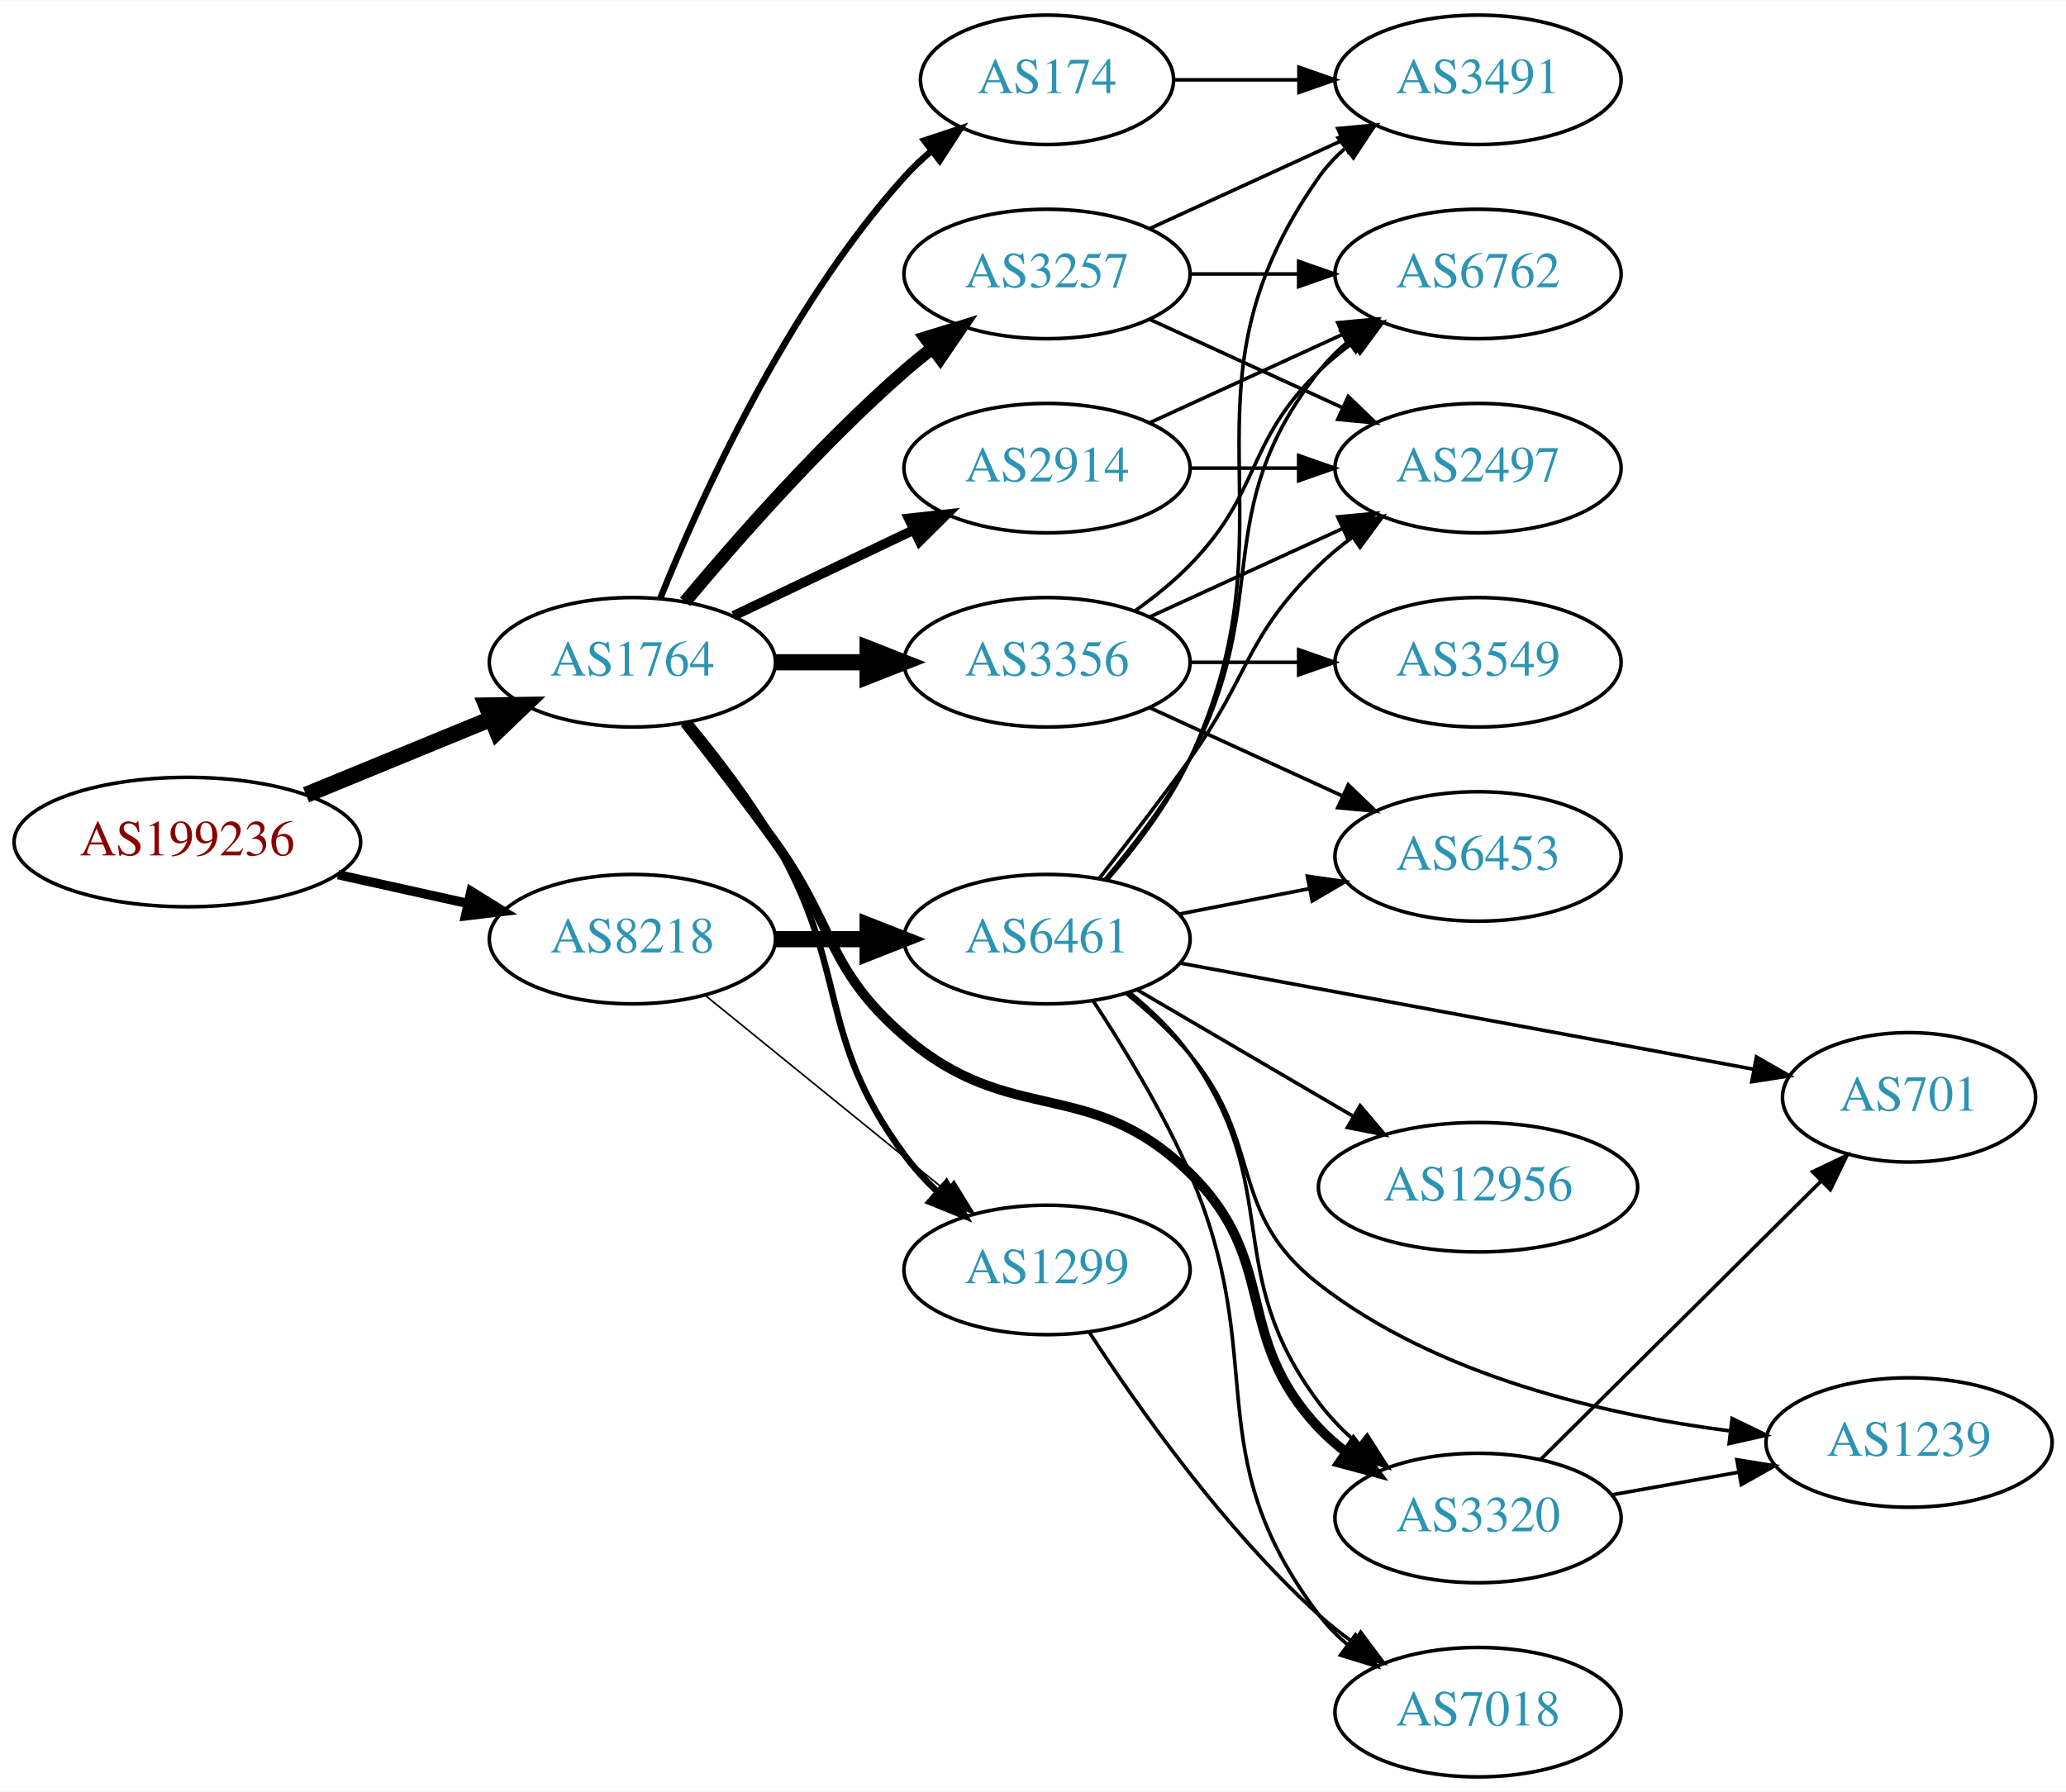
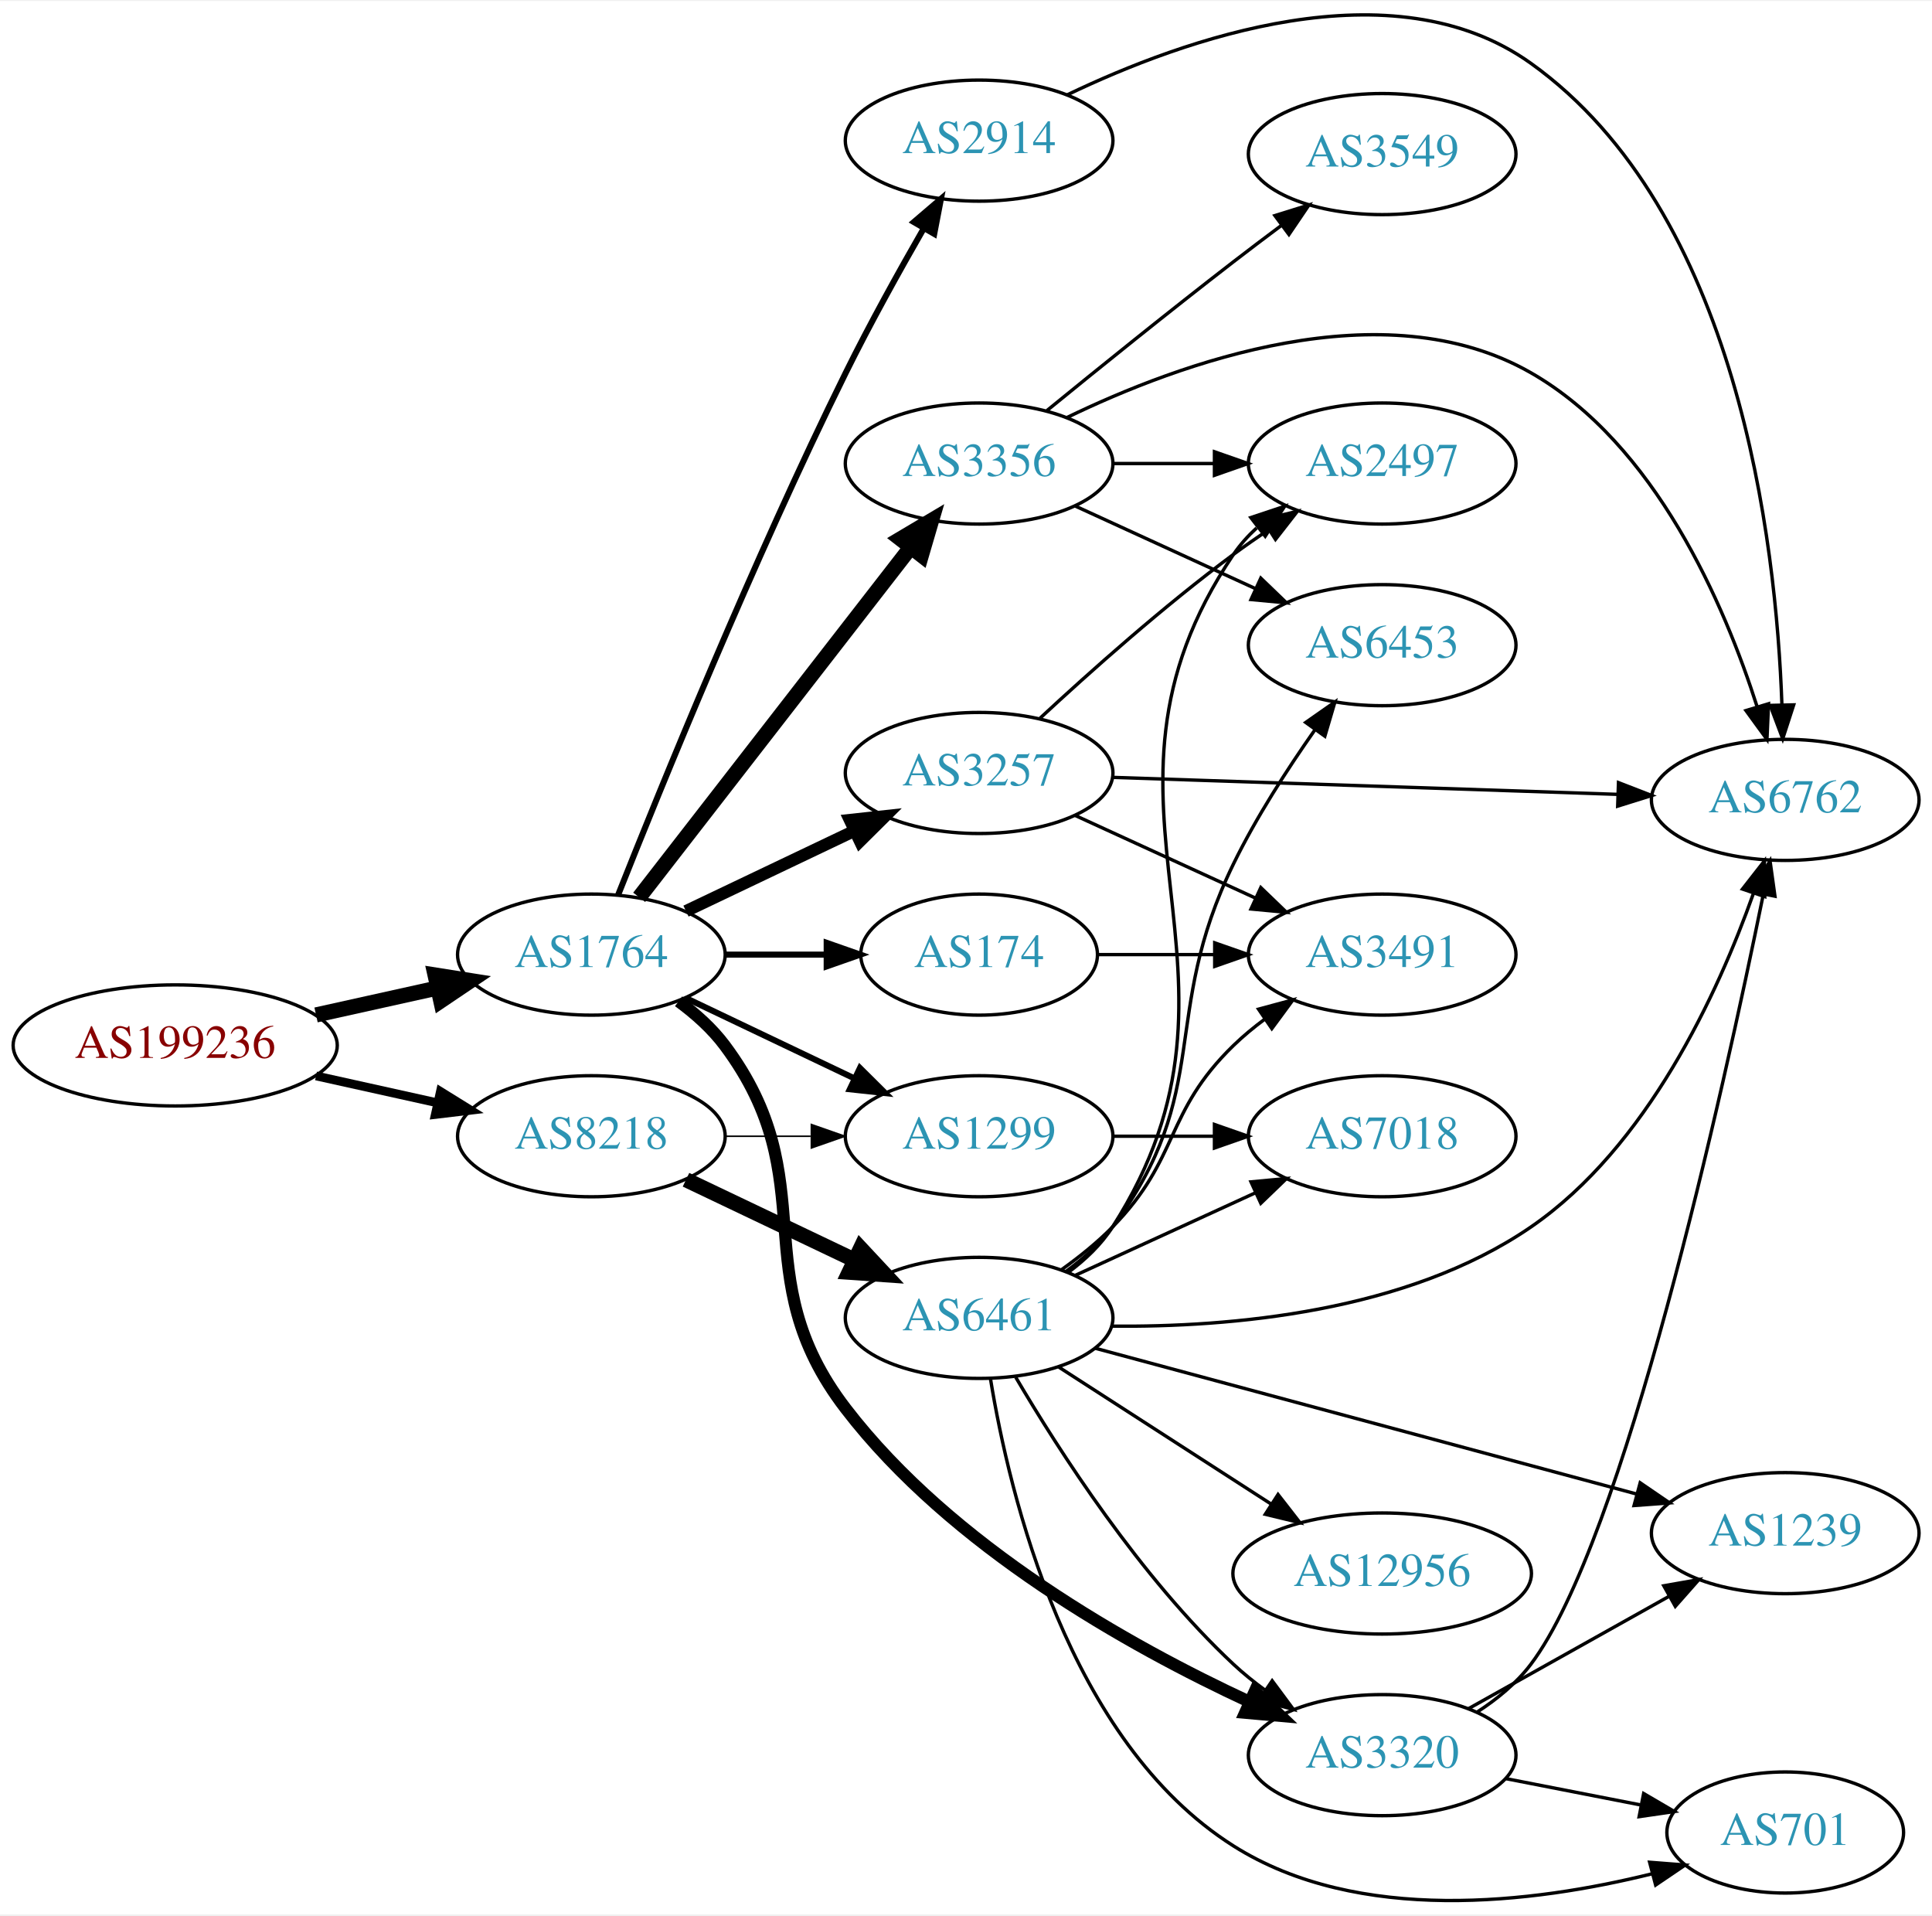
- <svg xmlns="http://www.w3.org/2000/svg" xmlns:xlink="http://www.w3.org/1999/xlink" width="574pt" height="498pt" viewBox="0.00 0.00 574.46 498.00">
-   <g id="graph0" class="graph" transform="scale(1 1) rotate(0) translate(4 494)">
-     <polygon fill="white" stroke="none" points="-4,4 -4,-494 570.463,-494 570.463,4 -4,4" />
+ <svg xmlns="http://www.w3.org/2000/svg" xmlns:xlink="http://www.w3.org/1999/xlink" width="574pt" height="569pt" viewBox="0.00 0.00 574.46 568.83">
+   <g id="graph0" class="graph" transform="scale(1 1) rotate(0) translate(4 564.83)">
+     <polygon fill="white" stroke="none" points="-4,4 -4,-564.83 570.463,-564.83 570.463,4 -4,4" />
    <g id="node1" class="node">
      <g id="a_node1">
        <a xlink:href="/asn/199236" xlink:title="AS199236 ~ Emarsys eMarketing Systems AG [AT]">
-           <ellipse fill="#ffffff" stroke="black" cx="48.096" cy="-260" rx="48.192" ry="18" />
-           <text text-anchor="middle" x="48.096" y="-256.3" font-family="Times,serif" font-size="14.00" fill="#880000">AS199236</text>
+           <ellipse fill="#ffffff" stroke="black" cx="48.096" cy="-254.333" rx="48.192" ry="18" />
+           <text text-anchor="middle" x="48.096" y="-250.633" font-family="Times,serif" font-size="14.00" fill="#880000">AS199236</text>
        </a>
      </g>
    </g>
    <g id="node2" class="node">
      <g id="a_node2">
        <a xlink:href="/asn/1764" xlink:title="AS1764 ~ NEXTLAYER-AS [AT]">
-           <ellipse fill="#ffffff" stroke="black" cx="171.838" cy="-310" rx="39.794" ry="18" />
-           <text text-anchor="middle" x="171.838" y="-306.3" font-family="Times,serif" font-size="14.00" fill="#2c94b3">AS1764</text>
+           <ellipse fill="#ffffff" stroke="black" cx="171.838" cy="-281.333" rx="39.794" ry="18" />
+           <text text-anchor="middle" x="171.838" y="-277.633" font-family="Times,serif" font-size="14.00" fill="#2c94b3">AS1764</text>
        </a>
      </g>
    </g>
    <g id="edge1" class="edge">
-       <path fill="none" stroke="black" stroke-width="4.5" d="M81.082,-273.137C96.865,-279.619 116.021,-287.486 132.575,-294.285" />
-       <polygon fill="black" stroke="black" stroke-width="4.5" points="131.231,-297.99 141.977,-298.147 134.223,-290.705 131.231,-297.99" />
+       <path fill="none" stroke="black" stroke-width="4.5" d="M89.973,-263.399C101.513,-265.958 114.132,-268.757 125.896,-271.366" />
+       <polygon fill="black" stroke="black" stroke-width="4.5" points="125.351,-275.278 135.967,-273.599 127.057,-267.59 125.351,-275.278" />
    </g>
    <g id="node3" class="node">
      <g id="a_node3">
        <a xlink:href="/asn/8218" xlink:title="AS8218 ~ legacy Neotelecoms [FR]">
-           <ellipse fill="#ffffff" stroke="black" cx="171.838" cy="-233" rx="39.794" ry="18" />
-           <text text-anchor="middle" x="171.838" y="-229.3" font-family="Times,serif" font-size="14.00" fill="#2c94b3">AS8218</text>
+           <ellipse fill="#ffffff" stroke="black" cx="171.838" cy="-227.333" rx="39.794" ry="18" />
+           <text text-anchor="middle" x="171.838" y="-223.633" font-family="Times,serif" font-size="14.00" fill="#2c94b3">AS8218</text>
        </a>
      </g>
    </g>
    <g id="edge2" class="edge">
-       <path fill="none" stroke="black" stroke-width="2.605" d="M89.973,-250.934C101.513,-248.375 114.132,-245.576 125.896,-242.967" />
-       <polygon fill="black" stroke="black" stroke-width="2.605" points="126.962,-246.316 135.967,-240.734 125.446,-239.482 126.962,-246.316" />
+       <path fill="none" stroke="black" stroke-width="2.605" d="M89.973,-245.267C101.513,-242.708 114.132,-239.909 125.896,-237.3" />
+       <polygon fill="black" stroke="black" stroke-width="2.605" points="126.962,-240.649 135.967,-235.067 125.446,-233.815 126.962,-240.649" />
    </g>
    <g id="node4" class="node">
      <g id="a_node4">
-         <a xlink:href="/asn/3257" xlink:title="AS3257 ~ GTT [DE]">
-           <ellipse fill="#ffffff" stroke="black" cx="287.131" cy="-418" rx="39.794" ry="18" />
-           <text text-anchor="middle" x="287.131" y="-414.3" font-family="Times,serif" font-size="14.00" fill="#2c94b3">AS3257</text>
+         <a xlink:href="/asn/174" xlink:title="AS174 ~ Cogent Communications [US]">
+           <ellipse fill="#ffffff" stroke="black" cx="287.131" cy="-281.333" rx="35.194" ry="18" />
+           <text text-anchor="middle" x="287.131" y="-277.633" font-family="Times,serif" font-size="14.00" fill="#2c94b3">AS174</text>
        </a>
      </g>
    </g>
    <g id="edge3" class="edge">
-       <path fill="none" stroke="black" stroke-width="3.6" d="M186.468,-326.817C200.751,-343.929 224.297,-370.745 247.484,-391 249.95,-393.154 252.589,-395.294 255.286,-397.372" />
-       <polygon fill="black" stroke="black" stroke-width="3.6" points="253.311,-400.264 263.44,-403.37 257.459,-394.625 253.311,-400.264" />
+       <path fill="none" stroke="black" stroke-width="1.8" d="M211.51,-281.333C221.215,-281.333 231.706,-281.333 241.669,-281.333" />
+       <polygon fill="black" stroke="black" stroke-width="1.8" points="241.805,-284.833 251.805,-281.333 241.805,-277.833 241.805,-284.833" />
    </g>
    <g id="node5" class="node">
      <g id="a_node5">
        <a xlink:href="/asn/1299" xlink:title="AS1299 ~ Telia Carrier [EU]">
-           <ellipse fill="#ffffff" stroke="black" cx="287.131" cy="-141" rx="39.794" ry="18" />
-           <text text-anchor="middle" x="287.131" y="-137.3" font-family="Times,serif" font-size="14.00" fill="#2c94b3">AS1299</text>
+           <ellipse fill="#ffffff" stroke="black" cx="287.131" cy="-227.333" rx="39.794" ry="18" />
+           <text text-anchor="middle" x="287.131" y="-223.633" font-family="Times,serif" font-size="14.00" fill="#2c94b3">AS1299</text>
        </a>
      </g>
    </g>
    <g id="edge4" class="edge">
-       <path fill="none" stroke="black" stroke-width="1.8" d="M187.626,-293.217C195.383,-283.87 204.664,-271.771 211.484,-260 232.465,-223.793 222.636,-206.67 247.484,-173 250.176,-169.353 253.37,-165.867 256.75,-162.626" />
-       <polygon fill="black" stroke="black" stroke-width="1.8" points="259.133,-165.192 264.328,-155.959 254.508,-159.937 259.133,-165.192" />
+       <path fill="none" stroke="black" stroke-width="1.8" d="M199.974,-268.399C214.968,-261.252 233.789,-252.281 250.013,-244.548" />
+       <polygon fill="black" stroke="black" stroke-width="1.8" points="251.695,-247.624 259.216,-240.162 248.683,-241.305 251.695,-247.624" />
    </g>
    <g id="node6" class="node">
      <g id="a_node6">
-         <a xlink:href="/asn/2914" xlink:title="AS2914 ~ NTT America, Inc. [US]">
-           <ellipse fill="#ffffff" stroke="black" cx="287.131" cy="-364" rx="39.794" ry="18" />
-           <text text-anchor="middle" x="287.131" y="-360.3" font-family="Times,serif" font-size="14.00" fill="#2c94b3">AS2914</text>
+         <a xlink:href="/asn/3257" xlink:title="AS3257 ~ GTT [DE]">
+           <ellipse fill="#ffffff" stroke="black" cx="287.131" cy="-335.333" rx="39.794" ry="18" />
+           <text text-anchor="middle" x="287.131" y="-331.633" font-family="Times,serif" font-size="14.00" fill="#2c94b3">AS3257</text>
        </a>
      </g>
    </g>
    <g id="edge5" class="edge">
-       <path fill="none" stroke="black" stroke-width="2.7" d="M199.974,-322.934C214.968,-330.081 233.789,-339.052 250.013,-346.785" />
-       <polygon fill="black" stroke="black" stroke-width="2.7" points="248.683,-350.028 259.216,-351.171 251.695,-343.709 248.683,-350.028" />
+       <path fill="none" stroke="black" stroke-width="3.6" d="M199.974,-294.267C214.968,-301.414 233.789,-310.385 250.013,-318.118" />
+       <polygon fill="black" stroke="black" stroke-width="3.6" points="248.683,-321.361 259.216,-322.504 251.695,-315.042 248.683,-321.361" />
    </g>
    <g id="node7" class="node">
      <g id="a_node7">
-         <a xlink:href="/asn/3320" xlink:title="AS3320 ~ DTAG [DE]">
-           <ellipse fill="#ffffff" stroke="black" cx="406.973" cy="-72" rx="39.794" ry="18" />
-           <text text-anchor="middle" x="406.973" y="-68.3" font-family="Times,serif" font-size="14.00" fill="#2c94b3">AS3320</text>
+         <a xlink:href="/asn/3356" xlink:title="AS3356 ~ Level 3 Parent, LLC [US]">
+           <ellipse fill="#ffffff" stroke="black" cx="287.131" cy="-427.333" rx="39.794" ry="18" />
+           <text text-anchor="middle" x="287.131" y="-423.633" font-family="Times,serif" font-size="14.00" fill="#2c94b3">AS3356</text>
        </a>
      </g>
    </g>
    <g id="edge6" class="edge">
-       <path fill="none" stroke="black" stroke-width="2.7" d="M186.374,-293.099C193.93,-283.515 203.418,-271.227 211.484,-260 228.315,-236.575 225.701,-224.908 247.484,-206 276.997,-180.384 298.837,-195.322 326.777,-168 352.073,-143.264 338.462,-122.701 362.777,-97 365.04,-94.608 367.583,-92.376 370.273,-90.308" />
-       <polygon fill="black" stroke="black" stroke-width="2.7" points="372.355,-93.125 378.651,-84.603 368.415,-87.339 372.355,-93.125" />
+       <path fill="none" stroke="black" stroke-width="4.5" d="M186.056,-298.367C205.925,-323.972 243.609,-372.535 266.637,-402.212" />
+       <polygon fill="black" stroke="black" stroke-width="4.5" points="263.756,-404.921 272.997,-410.408 269.977,-400.093 263.756,-404.921" />
    </g>
    <g id="node8" class="node">
      <g id="a_node8">
-         <a xlink:href="/asn/3356" xlink:title="AS3356 ~ Level 3 Parent, LLC [US]">
-           <ellipse fill="#ffffff" stroke="black" cx="287.131" cy="-310" rx="39.794" ry="18" />
-           <text text-anchor="middle" x="287.131" y="-306.3" font-family="Times,serif" font-size="14.00" fill="#2c94b3">AS3356</text>
+         <a xlink:href="/asn/2914" xlink:title="AS2914 ~ NTT America, Inc. [US]">
+           <ellipse fill="#ffffff" stroke="black" cx="287.131" cy="-523.333" rx="39.794" ry="18" />
+           <text text-anchor="middle" x="287.131" y="-519.633" font-family="Times,serif" font-size="14.00" fill="#2c94b3">AS2914</text>
        </a>
      </g>
    </g>
    <g id="edge7" class="edge">
-       <path fill="none" stroke="black" stroke-width="4.5" d="M211.51,-310C219.713,-310 228.477,-310 237.009,-310" />
-       <polygon fill="black" stroke="black" stroke-width="4.5" points="237.248,-313.938 247.248,-310 237.248,-306.063 237.248,-313.938" />
+       <path fill="none" stroke="black" stroke-width="1.8" d="M179.773,-299.039C192.315,-330.666 220.023,-398.76 247.484,-454.333 254.631,-468.795 263.357,-484.515 270.708,-497.293" />
+       <polygon fill="black" stroke="black" stroke-width="1.8" points="267.726,-499.128 275.776,-506.017 273.779,-495.612 267.726,-499.128" />
    </g>
    <g id="node9" class="node">
      <g id="a_node9">
-         <a xlink:href="/asn/174" xlink:title="AS174 ~ Cogent Communications [US]">
-           <ellipse fill="#ffffff" stroke="black" cx="287.131" cy="-472" rx="35.194" ry="18" />
-           <text text-anchor="middle" x="287.131" y="-468.3" font-family="Times,serif" font-size="14.00" fill="#2c94b3">AS174</text>
+         <a xlink:href="/asn/3320" xlink:title="AS3320 ~ DTAG [DE]">
+           <ellipse fill="#ffffff" stroke="black" cx="406.973" cy="-43.333" rx="39.794" ry="18" />
+           <text text-anchor="middle" x="406.973" y="-39.633" font-family="Times,serif" font-size="14.00" fill="#2c94b3">AS3320</text>
        </a>
      </g>
    </g>
    <g id="edge8" class="edge">
-       <path fill="none" stroke="black" stroke-width="1.8" d="M179.586,-327.787C190.637,-355.243 214.69,-408.578 247.484,-445 249.8,-447.572 252.405,-450.03 255.14,-452.343" />
-       <polygon fill="black" stroke="black" stroke-width="1.8" points="253.006,-455.117 263.064,-458.448 257.279,-449.572 253.006,-455.117" />
+       <path fill="none" stroke="black" stroke-width="3.6" d="M197.769,-267.451C202.845,-263.722 207.763,-259.317 211.484,-254.333 241.756,-213.791 216.668,-186.462 247.484,-146.333 278.95,-105.358 331.653,-75.827 367.573,-59.16" />
+       <polygon fill="black" stroke="black" stroke-width="3.6" points="369.103,-62.31 376.773,-55.001 366.22,-55.931 369.103,-62.31" />
    </g>
    <g id="edge23" class="edge">
-       <path fill="none" stroke="black" stroke-width="0.45" d="M192.057,-217.393C210.448,-202.458 238.368,-179.786 259.018,-163.017" />
-       <polygon fill="black" stroke="black" stroke-width="0.45" points="261.262,-165.704 266.818,-156.683 256.849,-160.27 261.262,-165.704" />
+       <path fill="none" stroke="black" stroke-width="0.45" d="M211.51,-227.333C219.713,-227.333 228.477,-227.333 237.009,-227.333" />
+       <polygon fill="black" stroke="black" stroke-width="0.45" points="237.248,-230.833 247.248,-227.333 237.248,-223.833 237.248,-230.833" />
    </g>
    <g id="node18" class="node">
      <g id="a_node18">
        <a xlink:href="/asn/6461" xlink:title="AS6461 ~ Zayo Bandwidth [US]">
-           <ellipse fill="#ffffff" stroke="black" cx="287.131" cy="-233" rx="39.794" ry="18" />
-           <text text-anchor="middle" x="287.131" y="-229.3" font-family="Times,serif" font-size="14.00" fill="#2c94b3">AS6461</text>
+           <ellipse fill="#ffffff" stroke="black" cx="287.131" cy="-173.333" rx="39.794" ry="18" />
+           <text text-anchor="middle" x="287.131" y="-169.633" font-family="Times,serif" font-size="14.00" fill="#2c94b3">AS6461</text>
        </a>
      </g>
    </g>
    <g id="edge22" class="edge">
-       <path fill="none" stroke="black" stroke-width="4.5" d="M211.51,-233C219.713,-233 228.477,-233 237.009,-233" />
-       <polygon fill="black" stroke="black" stroke-width="4.5" points="237.248,-236.938 247.248,-233 237.248,-229.063 237.248,-236.938" />
-     </g>
-     <g id="node10" class="node">
-       <g id="a_node10">
-         <a xlink:href="/asn/2497" xlink:title="AS2497 ~ Internet Initiative Japan Inc. [JP]">
-           <ellipse fill="#ffffff" stroke="black" cx="406.973" cy="-364" rx="39.794" ry="18" />
-           <text text-anchor="middle" x="406.973" y="-360.3" font-family="Times,serif" font-size="14.00" fill="#2c94b3">AS2497</text>
-         </a>
-       </g>
-     </g>
-     <g id="edge9" class="edge">
-       <path fill="none" stroke="black" d="M315.76,-405.339C331.717,-398.027 351.987,-388.739 369.27,-380.819" />
-       <polygon fill="black" stroke="black" points="370.885,-383.929 378.518,-376.581 367.969,-377.565 370.885,-383.929" />
+       <path fill="none" stroke="black" stroke-width="4.5" d="M199.974,-214.399C214.968,-207.252 233.789,-198.281 250.013,-190.548" />
+       <polygon fill="black" stroke="black" stroke-width="4.5" points="251.883,-194.019 259.216,-186.162 248.495,-186.91 251.883,-194.019" />
    </g>
    <g id="node11" class="node">
      <g id="a_node11">
        <a xlink:href="/asn/3491" xlink:title="AS3491 ~ PCCW Global, Inc. [US]">
-           <ellipse fill="#ffffff" stroke="black" cx="406.973" cy="-472" rx="39.794" ry="18" />
-           <text text-anchor="middle" x="406.973" y="-468.3" font-family="Times,serif" font-size="14.00" fill="#2c94b3">AS3491</text>
-         </a>
-       </g>
+           <ellipse fill="#ffffff" stroke="black" cx="406.973" cy="-281.333" rx="39.794" ry="18" />
+           <text text-anchor="middle" x="406.973" y="-277.633" font-family="Times,serif" font-size="14.00" fill="#2c94b3">AS3491</text>
+         </a>
+       </g>
+     </g>
+     <g id="edge21" class="edge">
+       <path fill="none" stroke="black" d="M322.533,-281.333C333.357,-281.333 345.524,-281.333 357.151,-281.333" />
+       <polygon fill="black" stroke="black" points="357.182,-284.833 367.182,-281.333 357.182,-277.833 357.182,-284.833" />
+     </g>
+     <g id="node15" class="node">
+       <g id="a_node15">
+         <a xlink:href="/asn/7018" xlink:title="AS7018 ~ AT&amp;T Services, Inc. [US]">
+           <ellipse fill="#ffffff" stroke="black" cx="406.973" cy="-227.333" rx="39.794" ry="18" />
+           <text text-anchor="middle" x="406.973" y="-223.633" font-family="Times,serif" font-size="14.00" fill="#2c94b3">AS7018</text>
+         </a>
+       </g>
+     </g>
+     <g id="edge16" class="edge">
+       <path fill="none" stroke="black" d="M327.044,-227.333C336.597,-227.333 346.947,-227.333 356.909,-227.333" />
+       <polygon fill="black" stroke="black" points="357.102,-230.833 367.102,-227.333 357.102,-223.833 357.102,-230.833" />
+     </g>
+     <g id="node10" class="node">
+       <g id="a_node10">
+         <a xlink:href="/asn/6762" xlink:title="AS6762 ~ TELECOM ITALIA SPARKLE S.p.A. [IT]">
+           <ellipse fill="#ffffff" stroke="black" cx="526.816" cy="-327.333" rx="39.794" ry="18" />
+           <text text-anchor="middle" x="526.816" y="-323.633" font-family="Times,serif" font-size="14.00" fill="#2c94b3">AS6762</text>
+         </a>
+       </g>
+     </g>
+     <g id="edge9" class="edge">
+       <path fill="none" stroke="black" d="M326.848,-334.03C367.767,-332.653 432.407,-330.477 476.841,-328.981" />
+       <polygon fill="black" stroke="black" points="477.239,-332.47 487.115,-328.636 477.003,-325.474 477.239,-332.47" />
    </g>
    <g id="edge10" class="edge">
-       <path fill="none" stroke="black" d="M315.76,-430.661C331.717,-437.973 351.987,-447.261 369.27,-455.181" />
-       <polygon fill="black" stroke="black" points="367.969,-458.435 378.518,-459.419 370.885,-452.071 367.969,-458.435" />
+       <path fill="none" stroke="black" d="M315.76,-322.672C331.717,-315.36 351.987,-306.072 369.27,-298.152" />
+       <polygon fill="black" stroke="black" points="370.885,-301.262 378.518,-293.914 367.969,-294.898 370.885,-301.262" />
    </g>
    <g id="node12" class="node">
      <g id="a_node12">
-         <a xlink:href="/asn/6762" xlink:title="AS6762 ~ TELECOM ITALIA SPARKLE S.p.A. [IT]">
-           <ellipse fill="#ffffff" stroke="black" cx="406.973" cy="-418" rx="39.794" ry="18" />
-           <text text-anchor="middle" x="406.973" y="-414.3" font-family="Times,serif" font-size="14.00" fill="#2c94b3">AS6762</text>
+         <a xlink:href="/asn/2497" xlink:title="AS2497 ~ Internet Initiative Japan Inc. [JP]">
+           <ellipse fill="#ffffff" stroke="black" cx="406.973" cy="-427.333" rx="39.794" ry="18" />
+           <text text-anchor="middle" x="406.973" y="-423.633" font-family="Times,serif" font-size="14.00" fill="#2c94b3">AS2497</text>
        </a>
      </g>
    </g>
    <g id="edge11" class="edge">
-       <path fill="none" stroke="black" d="M327.044,-418C336.597,-418 346.947,-418 356.909,-418" />
-       <polygon fill="black" stroke="black" points="357.102,-421.5 367.102,-418 357.102,-414.5 357.102,-421.5" />
+       <path fill="none" stroke="black" d="M305.273,-351.645C319.997,-365.312 342.065,-384.991 362.777,-400.333 366.135,-402.82 369.725,-405.309 373.347,-407.714" />
+       <polygon fill="black" stroke="black" points="371.459,-410.662 381.762,-413.134 375.25,-404.777 371.459,-410.662" />
+     </g>
+     <g id="edge14" class="edge">
+       <path fill="none" stroke="black" d="M313.105,-440.942C346.715,-457.245 407.341,-479.411 451.17,-454.333 488.265,-433.108 508.738,-385.477 518.484,-354.959" />
+       <polygon fill="black" stroke="black" points="521.852,-355.912 521.386,-345.328 515.149,-353.893 521.852,-355.912" />
+     </g>
+     <g id="edge15" class="edge">
+       <path fill="none" stroke="black" d="M327.044,-427.333C336.597,-427.333 346.947,-427.333 356.909,-427.333" />
+       <polygon fill="black" stroke="black" points="357.102,-430.833 367.102,-427.333 357.102,-423.833 357.102,-430.833" />
+     </g>
+     <g id="node13" class="node">
+       <g id="a_node13">
+         <a xlink:href="/asn/6453" xlink:title="AS6453 ~ TATA COMMUNICATIONS (AMERICA) INC [US]">
+           <ellipse fill="#ffffff" stroke="black" cx="406.973" cy="-373.333" rx="39.794" ry="18" />
+           <text text-anchor="middle" x="406.973" y="-369.633" font-family="Times,serif" font-size="14.00" fill="#2c94b3">AS6453</text>
+         </a>
+       </g>
+     </g>
+     <g id="edge12" class="edge">
+       <path fill="none" stroke="black" d="M315.76,-414.672C331.717,-407.36 351.987,-398.072 369.27,-390.152" />
+       <polygon fill="black" stroke="black" points="370.885,-393.262 378.518,-385.914 367.969,-386.898 370.885,-393.262" />
+     </g>
+     <g id="node14" class="node">
+       <g id="a_node14">
+         <a xlink:href="/asn/3549" xlink:title="AS3549 ~ Level 3 Parent, LLC [US]">
+           <ellipse fill="#ffffff" stroke="black" cx="406.973" cy="-519.333" rx="39.794" ry="18" />
+           <text text-anchor="middle" x="406.973" y="-515.633" font-family="Times,serif" font-size="14.00" fill="#2c94b3">AS3549</text>
+         </a>
+       </g>
+     </g>
+     <g id="edge13" class="edge">
+       <path fill="none" stroke="black" d="M307.298,-443.083C322.279,-455.31 343.692,-472.602 362.777,-487.333 367.303,-490.826 372.135,-494.479 376.869,-498.016" />
+       <polygon fill="black" stroke="black" points="375.08,-501.047 385.196,-504.197 379.252,-495.426 375.08,-501.047" />
+     </g>
+     <g id="edge20" class="edge">
+       <path fill="none" stroke="black" d="M313.372,-536.964C347.836,-553.511 410.024,-575.779 451.17,-546.333 512.818,-502.214 524.14,-404.123 525.833,-355.615" />
+       <polygon fill="black" stroke="black" points="529.334,-355.584 526.069,-345.505 522.336,-355.42 529.334,-355.584" />
+     </g>
+     <g id="edge17" class="edge">
+       <path fill="none" stroke="black" d="M435.1,-56.069C441.084,-59.937 446.902,-64.69 451.17,-70.333 478.869,-106.966 508.303,-240.286 520.274,-299.113" />
+       <polygon fill="black" stroke="black" points="516.898,-300.077 522.302,-309.191 523.76,-298.697 516.898,-300.077" />
+     </g>
+     <g id="node16" class="node">
+       <g id="a_node16">
+         <a xlink:href="/asn/1239" xlink:title="AS1239 ~ Sprint [US]">
+           <ellipse fill="#ffffff" stroke="black" cx="526.816" cy="-109.333" rx="39.794" ry="18" />
+           <text text-anchor="middle" x="526.816" y="-105.633" font-family="Times,serif" font-size="14.00" fill="#2c94b3">AS1239</text>
+         </a>
+       </g>
+     </g>
+     <g id="edge18" class="edge">
+       <path fill="none" stroke="black" d="M432.677,-57.169C449.961,-66.849 473.257,-79.896 492.226,-90.52" />
+       <polygon fill="black" stroke="black" points="490.71,-93.683 501.145,-95.516 494.13,-87.575 490.71,-93.683" />
    </g>
    <g id="node17" class="node">
      <g id="a_node17">
-         <a xlink:href="/asn/7018" xlink:title="AS7018 ~ AT&amp;T Services, Inc. [US]">
-           <ellipse fill="#ffffff" stroke="black" cx="406.973" cy="-18" rx="39.794" ry="18" />
-           <text text-anchor="middle" x="406.973" y="-14.3" font-family="Times,serif" font-size="14.00" fill="#2c94b3">AS7018</text>
-         </a>
-       </g>
-     </g>
-     <g id="edge20" class="edge">
-       <path fill="none" stroke="black" d="M298.958,-123.557C312.244,-103.087 336.291,-68.907 362.777,-45 365.721,-42.343 368.959,-39.788 372.298,-37.381" />
-       <polygon fill="black" stroke="black" points="374.353,-40.217 380.695,-31.73 370.445,-34.41 374.353,-40.217" />
-     </g>
-     <g id="edge13" class="edge">
-       <path fill="none" stroke="black" d="M327.044,-364C336.597,-364 346.947,-364 356.909,-364" />
-       <polygon fill="black" stroke="black" points="357.102,-367.5 367.102,-364 357.102,-360.5 357.102,-367.5" />
-     </g>
-     <g id="edge12" class="edge">
-       <path fill="none" stroke="black" d="M315.76,-376.661C331.717,-383.973 351.987,-393.261 369.27,-401.181" />
-       <polygon fill="black" stroke="black" points="367.969,-404.435 378.518,-405.419 370.885,-398.071 367.969,-404.435" />
-     </g>
-     <g id="node13" class="node">
-       <g id="a_node13">
-         <a xlink:href="/asn/1239" xlink:title="AS1239 ~ Sprint [US]">
-           <ellipse fill="#ffffff" stroke="black" cx="526.816" cy="-93" rx="39.794" ry="18" />
-           <text text-anchor="middle" x="526.816" y="-89.3" font-family="Times,serif" font-size="14.00" fill="#2c94b3">AS1239</text>
-         </a>
-       </g>
-     </g>
-     <g id="edge14" class="edge">
-       <path fill="none" stroke="black" d="M444.292,-78.472C455.38,-80.448 467.728,-82.648 479.391,-84.727" />
-       <polygon fill="black" stroke="black" points="478.956,-88.204 489.415,-86.513 480.184,-81.313 478.956,-88.204" />
-     </g>
-     <g id="node14" class="node">
-       <g id="a_node14">
        <a xlink:href="/asn/701" xlink:title="AS701 ~ UUNET [US]">
-           <ellipse fill="#ffffff" stroke="black" cx="526.816" cy="-189" rx="35.194" ry="18" />
-           <text text-anchor="middle" x="526.816" y="-185.3" font-family="Times,serif" font-size="14.00" fill="#2c94b3">AS701</text>
-         </a>
-       </g>
-     </g>
-     <g id="edge15" class="edge">
-       <path fill="none" stroke="black" d="M424.359,-88.268C444.587,-108.351 479.135,-142.653 502.218,-165.571" />
-       <polygon fill="black" stroke="black" points="500.007,-168.308 509.57,-172.87 504.939,-163.34 500.007,-168.308" />
-     </g>
-     <g id="edge17" class="edge">
-       <path fill="none" stroke="black" d="M315.76,-322.661C331.717,-329.973 351.987,-339.261 369.27,-347.181" />
-       <polygon fill="black" stroke="black" points="367.969,-350.435 378.518,-351.419 370.885,-344.071 367.969,-350.435" />
+           <ellipse fill="#ffffff" stroke="black" cx="526.816" cy="-20.333" rx="35.194" ry="18" />
+           <text text-anchor="middle" x="526.816" y="-16.633" font-family="Times,serif" font-size="14.00" fill="#2c94b3">AS701</text>
+         </a>
+       </g>
    </g>
    <g id="edge19" class="edge">
-       <path fill="none" stroke="black" d="M311.725,-324.389C316.981,-328.148 322.313,-332.437 326.777,-337 346.95,-357.617 342.084,-370.906 362.777,-391 365.623,-393.763 368.796,-396.386 372.096,-398.834" />
-       <polygon fill="black" stroke="black" points="370.213,-401.786 380.444,-404.538 374.162,-396.006 370.213,-401.786" />
-     </g>
-     <g id="node15" class="node">
-       <g id="a_node15">
-         <a xlink:href="/asn/3549" xlink:title="AS3549 ~ Level 3 Parent, LLC [US]">
-           <ellipse fill="#ffffff" stroke="black" cx="406.973" cy="-310" rx="39.794" ry="18" />
-           <text text-anchor="middle" x="406.973" y="-306.3" font-family="Times,serif" font-size="14.00" fill="#2c94b3">AS3549</text>
-         </a>
-       </g>
-     </g>
-     <g id="edge16" class="edge">
-       <path fill="none" stroke="black" d="M327.044,-310C336.597,-310 346.947,-310 356.909,-310" />
-       <polygon fill="black" stroke="black" points="357.102,-313.5 367.102,-310 357.102,-306.5 357.102,-313.5" />
-     </g>
-     <g id="node16" class="node">
-       <g id="a_node16">
-         <a xlink:href="/asn/6453" xlink:title="AS6453 ~ TATA COMMUNICATIONS (AMERICA) INC [US]">
-           <ellipse fill="#ffffff" stroke="black" cx="406.973" cy="-256" rx="39.794" ry="18" />
-           <text text-anchor="middle" x="406.973" y="-252.3" font-family="Times,serif" font-size="14.00" fill="#2c94b3">AS6453</text>
-         </a>
-       </g>
-     </g>
-     <g id="edge18" class="edge">
-       <path fill="none" stroke="black" d="M315.76,-297.339C331.717,-290.027 351.987,-280.739 369.27,-272.819" />
-       <polygon fill="black" stroke="black" points="370.885,-275.929 378.518,-268.581 367.969,-269.565 370.885,-275.929" />
-     </g>
-     <g id="edge21" class="edge">
-       <path fill="none" stroke="black" d="M322.533,-472C333.357,-472 345.524,-472 357.151,-472" />
-       <polygon fill="black" stroke="black" points="357.182,-475.5 367.182,-472 357.182,-468.5 357.182,-475.5" />
+       <path fill="none" stroke="black" d="M443.65,-36.37C456.265,-33.908 470.573,-31.115 483.673,-28.558" />
+       <polygon fill="black" stroke="black" points="484.721,-31.92 493.865,-26.569 483.38,-25.049 484.721,-31.92" />
    </g>
    <g id="edge25" class="edge">
-       <path fill="none" stroke="black" d="M310.082,-218.149C316.116,-213.246 322.239,-207.393 326.777,-201 353.394,-163.502 335.158,-140.766 362.777,-104 365.92,-99.817 369.758,-95.931 373.836,-92.413" />
-       <polygon fill="black" stroke="black" points="376.148,-95.047 381.854,-86.12 371.826,-89.541 376.148,-95.047" />
+       <path fill="none" stroke="black" d="M298,-155.715C310.861,-133.842 335.014,-96.257 362.777,-70.333 365.676,-67.626 368.885,-65.04 372.206,-62.614" />
+       <polygon fill="black" stroke="black" points="374.266,-65.445 380.58,-56.938 370.338,-59.651 374.266,-65.445" />
+     </g>
+     <g id="edge26" class="edge">
+       <path fill="none" stroke="black" d="M326.439,-170.875C361.803,-170.512 414.274,-174.996 451.17,-200.333 485.87,-224.163 506.807,-269.849 517.334,-299.436" />
+       <polygon fill="black" stroke="black" points="514.107,-300.819 520.629,-309.168 520.737,-298.574 514.107,-300.819" />
    </g>
    <g id="edge24" class="edge">
-       <path fill="none" stroke="black" d="M301.667,-249.901C309.223,-259.485 318.711,-271.773 326.777,-283 343.608,-306.425 342.084,-316.906 362.777,-337 365.623,-339.763 368.796,-342.386 372.096,-344.834" />
-       <polygon fill="black" stroke="black" points="370.213,-347.786 380.444,-350.538 374.162,-342.006 370.213,-347.786" />
-     </g>
-     <g id="edge29" class="edge">
-       <path fill="none" stroke="black" d="M303.754,-249.346C311.756,-258.566 321.003,-270.682 326.777,-283 358.082,-349.783 320.198,-384.775 362.777,-445 364.769,-447.816 367.156,-450.401 369.772,-452.76" />
-       <polygon fill="black" stroke="black" points="368.071,-455.865 378.14,-459.162 372.324,-450.306 368.071,-455.865" />
+       <path fill="none" stroke="black" d="M311.725,-187.723C316.981,-191.481 322.313,-195.77 326.777,-200.333 346.95,-220.95 342.084,-234.239 362.777,-254.333 365.623,-257.096 368.796,-259.719 372.096,-262.167" />
+       <polygon fill="black" stroke="black" points="370.213,-265.119 380.444,-267.871 374.162,-259.339 370.213,-265.119" />
+     </g>
+     <g id="edge31" class="edge">
+       <path fill="none" stroke="black" d="M313.607,-186.838C318.654,-190.587 323.423,-195.095 326.777,-200.333 375.48,-276.394 312.144,-325.543 362.777,-400.333 364.711,-403.189 367.058,-405.802 369.647,-408.179" />
+       <polygon fill="black" stroke="black" points="367.92,-411.266 377.973,-414.61 372.199,-405.727 367.92,-411.266" />
+     </g>
+     <g id="edge27" class="edge">
+       <path fill="none" stroke="black" d="M313.062,-187.215C318.138,-190.944 323.056,-195.349 326.777,-200.333 357.049,-240.875 340.581,-262.865 362.777,-308.333 369.503,-322.111 378.723,-336.408 386.918,-348.074" />
+       <polygon fill="black" stroke="black" points="384.246,-350.354 392.926,-356.43 389.93,-346.267 384.246,-350.354" />
+     </g>
+     <g id="edge32" class="edge">
+       <path fill="none" stroke="black" d="M315.76,-185.994C331.717,-193.306 351.987,-202.595 369.27,-210.514" />
+       <polygon fill="black" stroke="black" points="367.969,-213.768 378.518,-214.752 370.885,-207.404 367.969,-213.768" />
    </g>
    <g id="edge28" class="edge">
-       <path fill="none" stroke="black" d="M303.254,-249.597C311.109,-258.89 320.376,-270.996 326.777,-283 350.584,-327.646 331.479,-351.246 362.777,-391 365.102,-393.953 367.846,-396.67 370.805,-399.147" />
-       <polygon fill="black" stroke="black" points="368.865,-402.064 379.002,-405.145 372.998,-396.415 368.865,-402.064" />
-     </g>
-     <g id="edge27" class="edge">
-       <path fill="none" stroke="black" d="M309.067,-218.001C315.204,-213.014 321.64,-207.151 326.777,-201 347.697,-175.951 337.016,-157.035 362.777,-137 395.637,-111.445 442.199,-100.702 477.157,-96.202" />
-       <polygon fill="black" stroke="black" points="477.615,-99.672 487.145,-95.043 476.809,-92.719 477.615,-99.672" />
-     </g>
-     <g id="edge32" class="edge">
-       <path fill="none" stroke="black" d="M324.23,-226.317C367.001,-218.4 438.158,-205.227 483.485,-196.836" />
-       <polygon fill="black" stroke="black" points="484.385,-200.229 493.581,-194.967 483.111,-193.346 484.385,-200.229" />
+       <path fill="none" stroke="black" d="M321.681,-164.299C363.884,-152.935 436.417,-133.405 482.696,-120.944" />
+       <polygon fill="black" stroke="black" points="483.69,-124.301 492.436,-118.321 481.87,-117.541 483.69,-124.301" />
    </g>
    <g id="edge30" class="edge">
-       <path fill="none" stroke="black" d="M323.807,-239.963C335.239,-242.194 348.061,-244.697 360.114,-247.049" />
-       <polygon fill="black" stroke="black" points="359.526,-250.501 370.012,-248.981 360.867,-243.63 359.526,-250.501" />
-     </g>
-     <g id="edge26" class="edge">
-       <path fill="none" stroke="black" d="M300.048,-215.709C308.415,-202.968 319.389,-184.973 326.777,-168 349.512,-115.774 328.377,-90.399 362.777,-45 365.047,-42.004 367.754,-39.259 370.69,-36.764" />
-       <polygon fill="black" stroke="black" points="372.885,-39.494 378.855,-30.742 368.73,-33.861 372.885,-39.494" />
+       <path fill="none" stroke="black" d="M290.521,-155.141C296.113,-120.881 313.534,-47.446 362.777,-16.333 399.922,7.136 451.943,0.682 487.156,-8.041" />
+       <polygon fill="black" stroke="black" points="486.499,-11.487 497.062,-10.664 488.291,-4.721 486.499,-11.487" />
    </g>
    <g id="node19" class="node">
      <g id="a_node19">
        <a xlink:href="/asn/12956" xlink:title="AS12956 ~ TELXIUS [ES]">
-           <ellipse fill="#ffffff" stroke="black" cx="406.973" cy="-164" rx="44.393" ry="18" />
-           <text text-anchor="middle" x="406.973" y="-160.3" font-family="Times,serif" font-size="14.00" fill="#2c94b3">AS12956</text>
-         </a>
-       </g>
-     </g>
-     <g id="edge31" class="edge">
-       <path fill="none" stroke="black" d="M312.262,-218.87C329.585,-208.727 353.159,-194.924 372.328,-183.7" />
-       <polygon fill="black" stroke="black" points="374.201,-186.66 381.062,-178.586 370.664,-180.619 374.201,-186.66" />
+           <ellipse fill="#ffffff" stroke="black" cx="406.973" cy="-97.333" rx="44.393" ry="18" />
+           <text text-anchor="middle" x="406.973" y="-93.633" font-family="Times,serif" font-size="14.00" fill="#2c94b3">AS12956</text>
+         </a>
+       </g>
+     </g>
+     <g id="edge29" class="edge">
+       <path fill="none" stroke="black" d="M310.852,-158.679C328.796,-147.107 354.054,-130.817 374.033,-117.932" />
+       <polygon fill="black" stroke="black" points="376.009,-120.823 382.515,-112.462 372.215,-114.94 376.009,-120.823" />
    </g>
  </g>
</svg>
